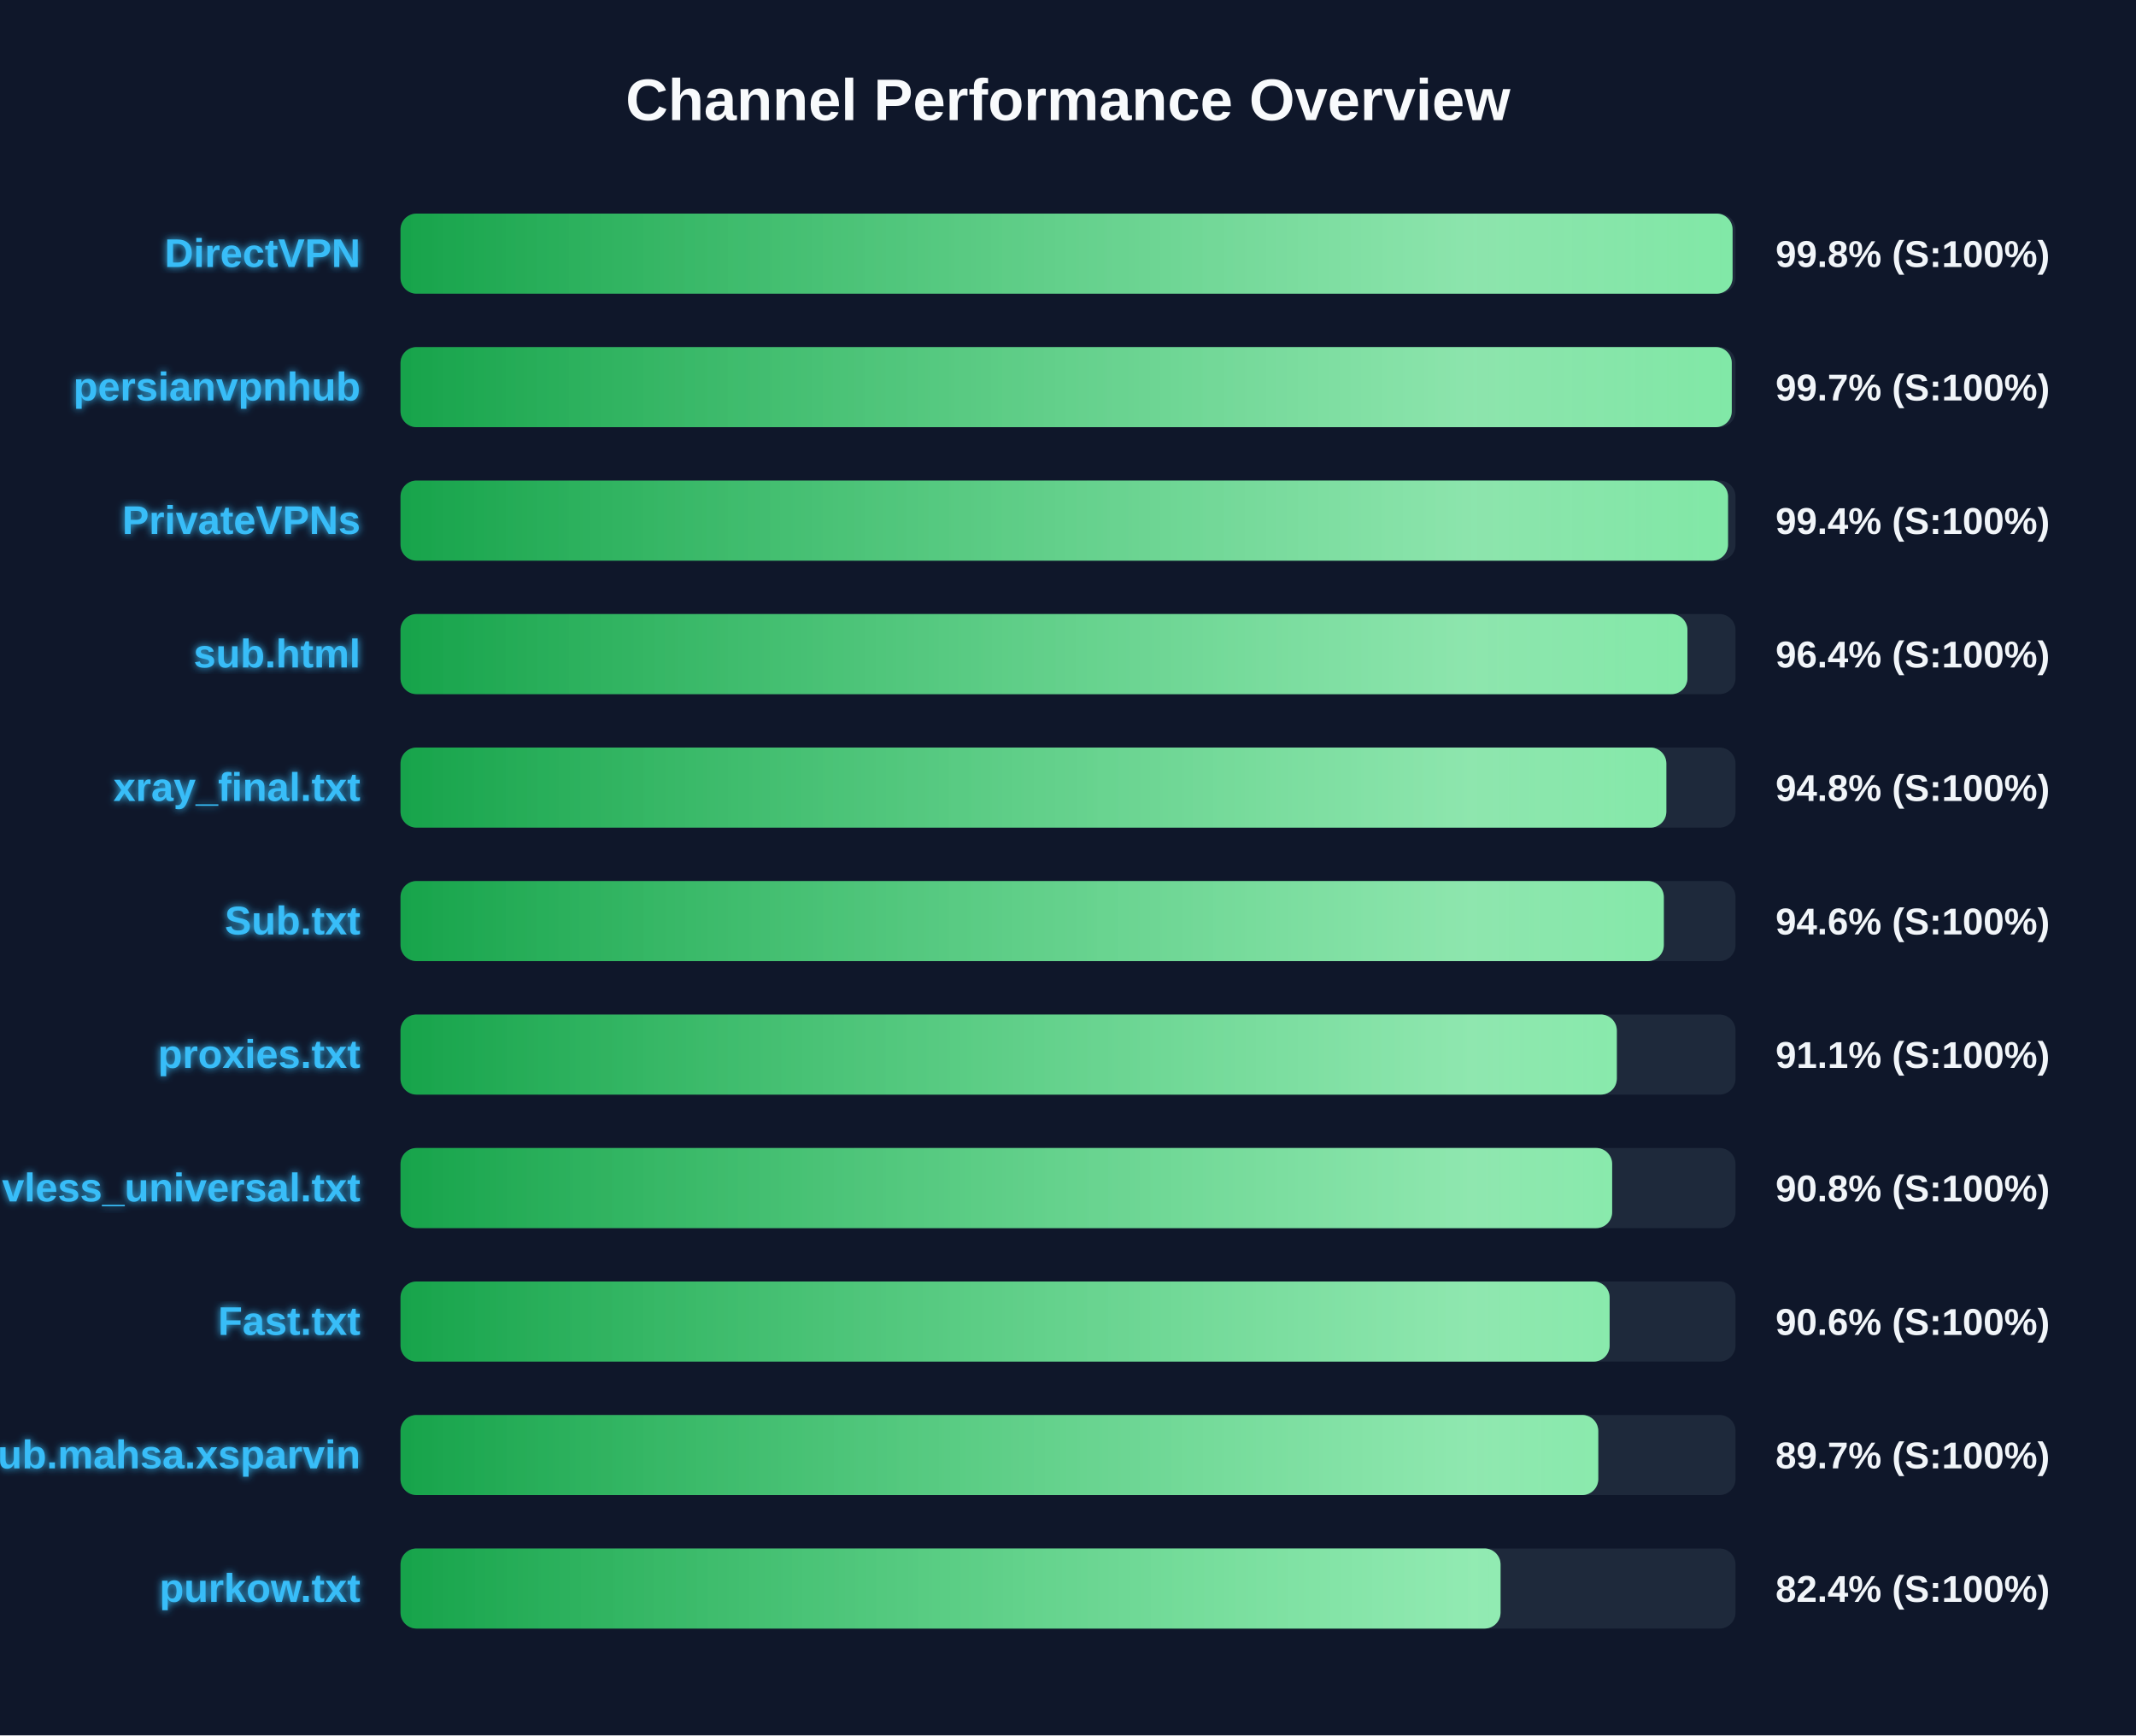
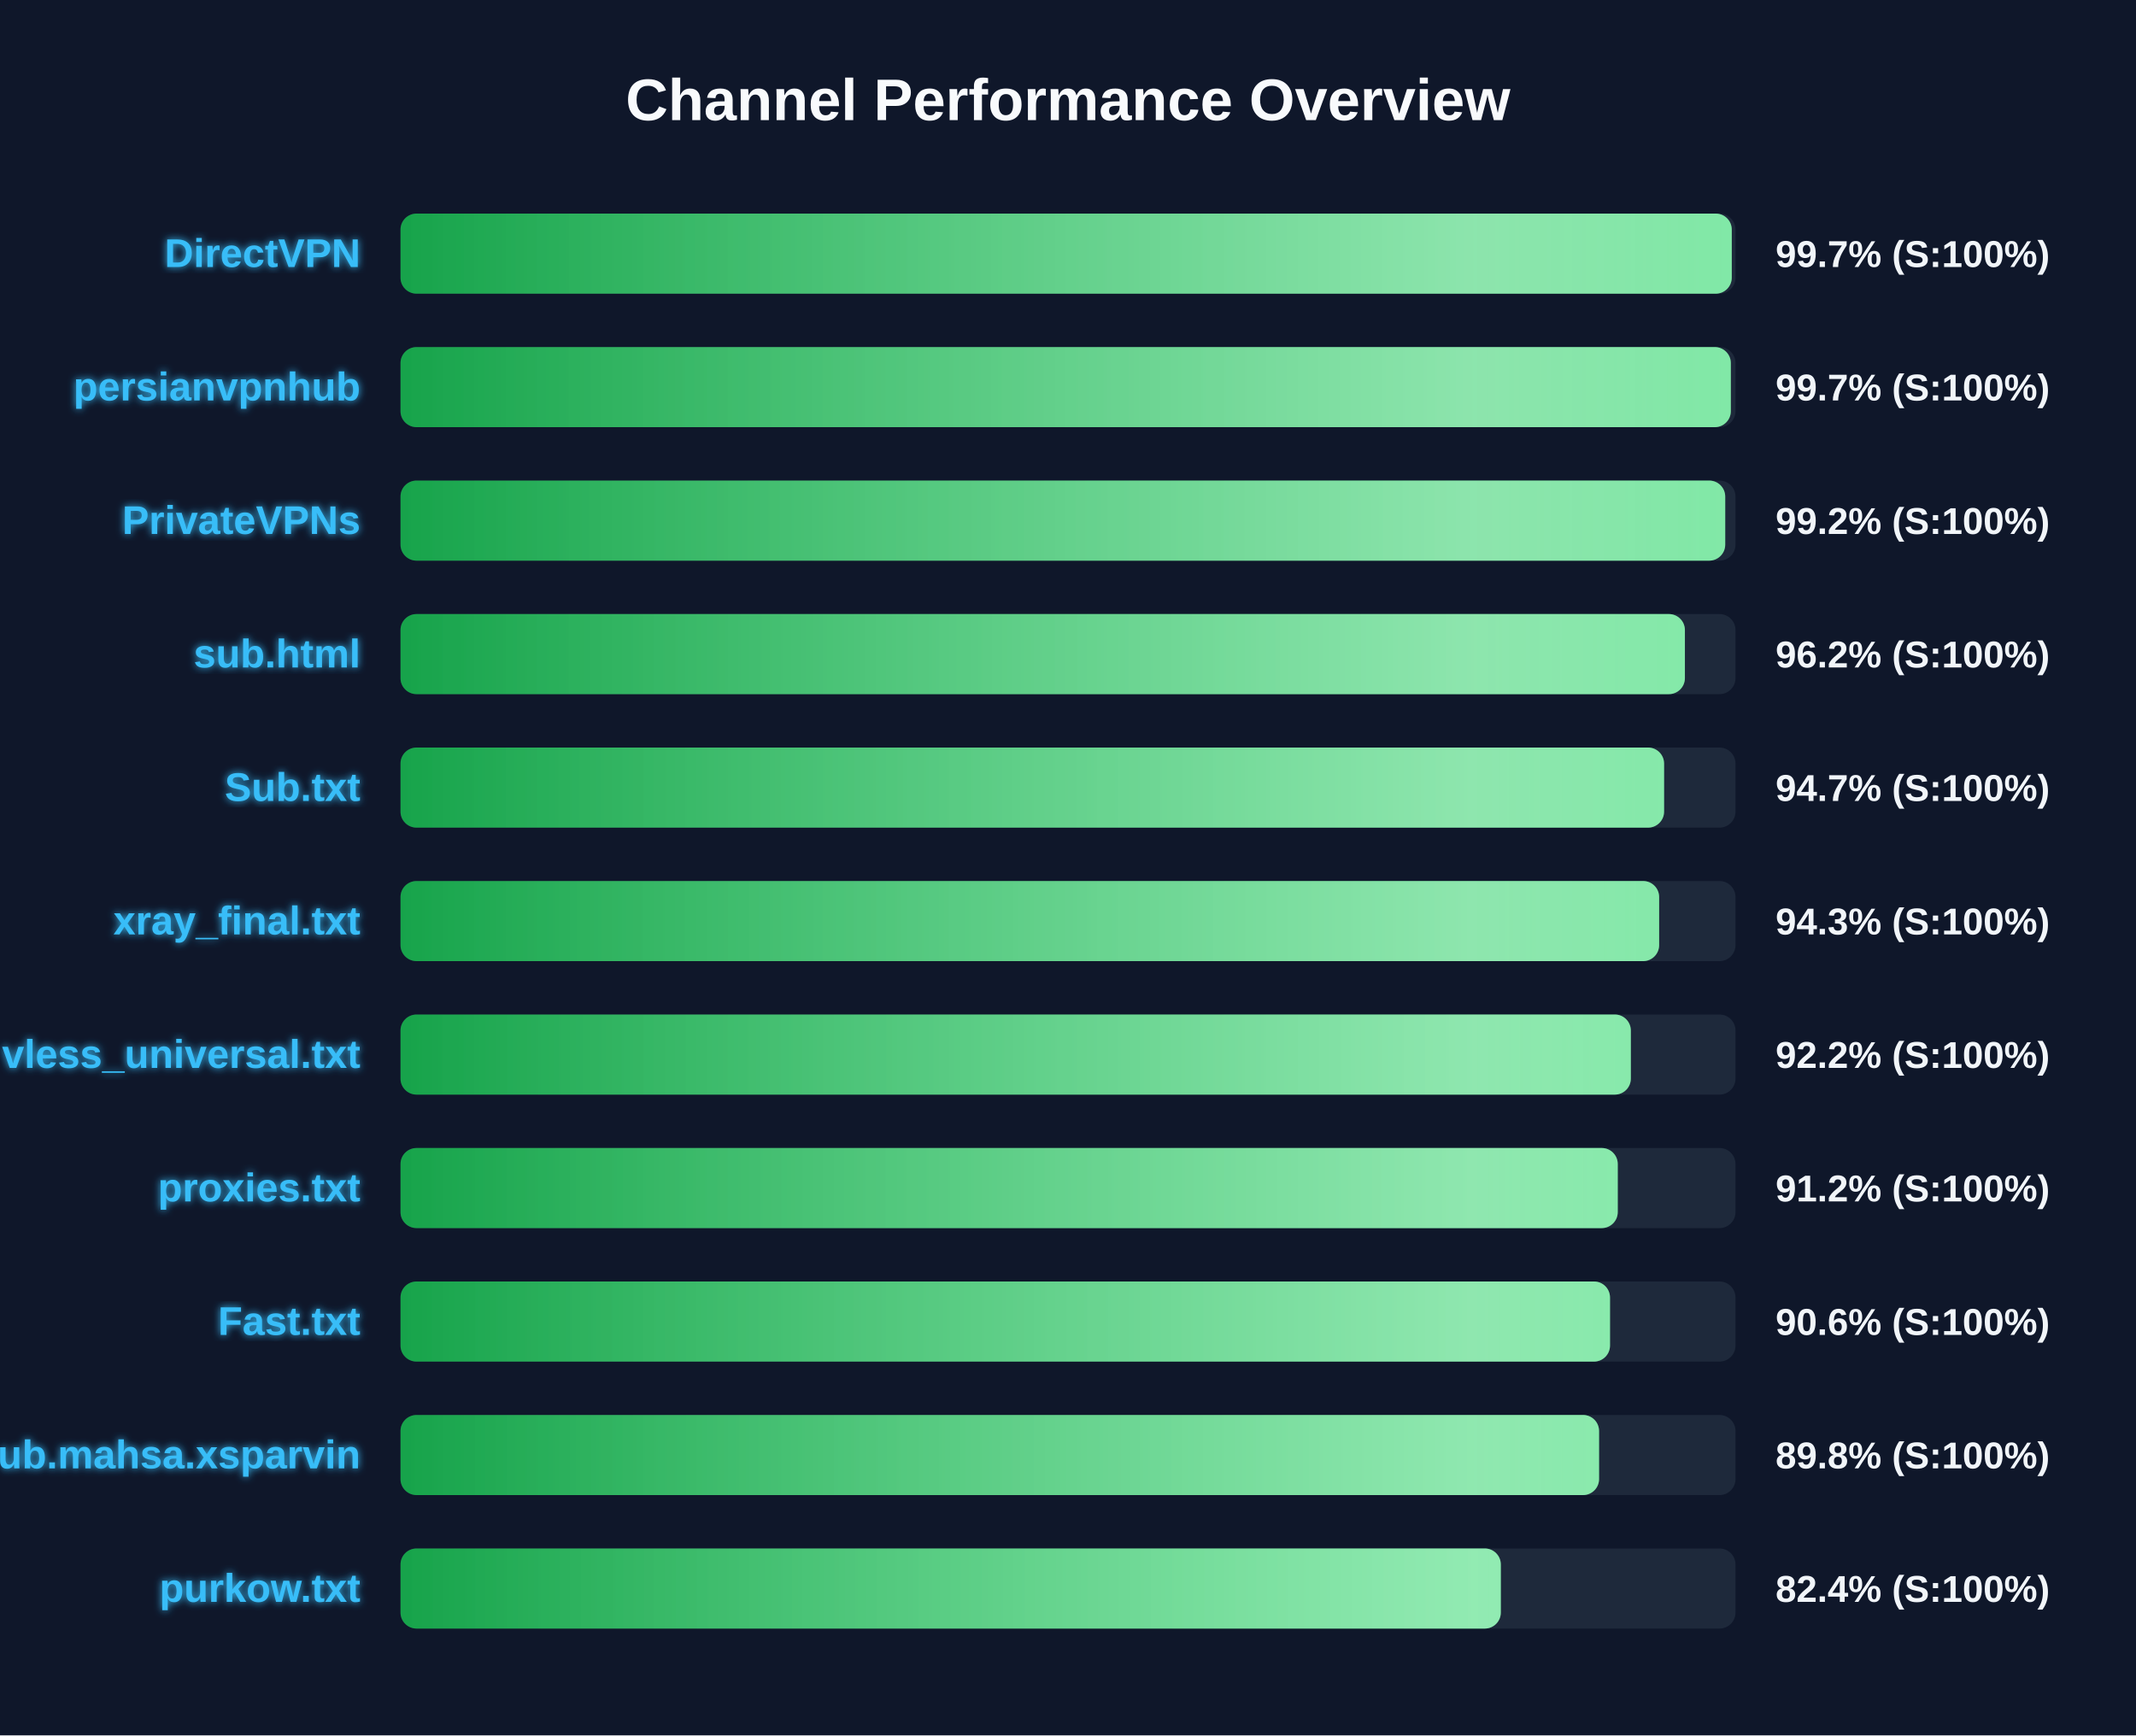
<svg xmlns="http://www.w3.org/2000/svg" width="800" height="650" version="1.1">
  <defs>
    <linearGradient id="grad-green" x1="0%" y1="0%" x2="100%" y2="0%">
      <stop offset="0%" stop-color="#16a34a" />
      <stop offset="100%" stop-color="#4ade80" />
    </linearGradient>
    <linearGradient id="grad-yellow" x1="0%" y1="0%" x2="100%" y2="0%">
      <stop offset="0%" stop-color="#ca8a04" />
      <stop offset="100%" stop-color="#fde047" />
    </linearGradient>
    <linearGradient id="grad-red" x1="0%" y1="0%" x2="100%" y2="0%">
      <stop offset="0%" stop-color="#dc2626" />
      <stop offset="100%" stop-color="#f87171" />
    </linearGradient>
    <linearGradient id="shimmer" x1="0%" y1="0%" x2="100%" y2="0%">
      <stop offset="0%" stop-color="rgba(255,255,255,0)" />
      <stop offset="50%" stop-color="rgba(255,255,255,0.4)" />
      <stop offset="100%" stop-color="rgba(255,255,255,0)" />
    </linearGradient>
    <filter id="glow" x="-20%" y="-20%" width="140%" height="140%">
      <feGaussianBlur stdDeviation="1.5" result="blur" />
      <feComposite in="SourceGraphic" in2="blur" operator="over" />
    </filter>
  </defs>
  <style>
        .bg-rect { fill: #0f172a; }
        .title { font: bold 22px 'Segoe UI', Arial, sans-serif; fill: #f8fafc; }
        .row { font: bold 15px 'Segoe UI', Arial, sans-serif; fill: #38bdf8; filter: url(#glow); }
        .score { font: bold 14px 'Segoe UI', Arial, sans-serif; fill: #f1f5f9; }
        @keyframes shimmer-anim {
            0% { transform: translateX(-100%); }
            100% { transform: translateX(200%); }
        }
        .shimmer-rect {
            animation: shimmer-anim 2.5s infinite linear;
        }
    </style>
  <rect width="100%" height="100%" class="bg-rect" />
  <text x="400" y="45" text-anchor="middle" class="title">Channel Performance Overview</text>
  <rect x="150" y="80" width="500" height="30" fill="#1e293b" rx="6" />
  <clipPath id="clip-0">
-     <rect x="150" y="80" width="498.9" height="30" rx="6" />
+     <rect x="150" y="80" width="498.6" height="30" rx="6" />
  </clipPath>
-   <rect x="150" y="80" width="498.9" height="30" fill="url(#grad-green)" rx="6" />
+   <rect x="150" y="80" width="498.6" height="30" fill="url(#grad-green)" rx="6" />
  <g clip-path="url(#clip-0)">
    <rect x="150" y="80" width="100%" height="30" fill="url(#shimmer)" class="shimmer-rect" />
  </g>
  <text x="135" y="100" text-anchor="end" class="row">DirectVPN</text>
-   <text x="665" y="100" text-anchor="start" class="score">99.8% (S:100%)</text>
+   <text x="665" y="100" text-anchor="start" class="score">99.7% (S:100%)</text>
  <rect x="150" y="130" width="500" height="30" fill="#1e293b" rx="6" />
  <clipPath id="clip-1">
-     <rect x="150" y="130" width="498.6" height="30" rx="6" />
+     <rect x="150" y="130" width="498.25" height="30" rx="6" />
  </clipPath>
-   <rect x="150" y="130" width="498.6" height="30" fill="url(#grad-green)" rx="6" />
+   <rect x="150" y="130" width="498.25" height="30" fill="url(#grad-green)" rx="6" />
  <g clip-path="url(#clip-1)">
    <rect x="150" y="130" width="100%" height="30" fill="url(#shimmer)" class="shimmer-rect" />
  </g>
  <text x="135" y="150" text-anchor="end" class="row">persianvpnhub</text>
  <text x="665" y="150" text-anchor="start" class="score">99.7% (S:100%)</text>
  <rect x="150" y="180" width="500" height="30" fill="#1e293b" rx="6" />
  <clipPath id="clip-2">
-     <rect x="150" y="180" width="497.2" height="30" rx="6" />
+     <rect x="150" y="180" width="496.15" height="30" rx="6" />
  </clipPath>
-   <rect x="150" y="180" width="497.2" height="30" fill="url(#grad-green)" rx="6" />
+   <rect x="150" y="180" width="496.15" height="30" fill="url(#grad-green)" rx="6" />
  <g clip-path="url(#clip-2)">
    <rect x="150" y="180" width="100%" height="30" fill="url(#shimmer)" class="shimmer-rect" />
  </g>
  <text x="135" y="200" text-anchor="end" class="row">PrivateVPNs</text>
-   <text x="665" y="200" text-anchor="start" class="score">99.4% (S:100%)</text>
+   <text x="665" y="200" text-anchor="start" class="score">99.2% (S:100%)</text>
  <rect x="150" y="230" width="500" height="30" fill="#1e293b" rx="6" />
  <clipPath id="clip-3">
-     <rect x="150" y="230" width="482.0" height="30" rx="6" />
+     <rect x="150" y="230" width="481.05" height="30" rx="6" />
  </clipPath>
-   <rect x="150" y="230" width="482.0" height="30" fill="url(#grad-green)" rx="6" />
+   <rect x="150" y="230" width="481.05" height="30" fill="url(#grad-green)" rx="6" />
  <g clip-path="url(#clip-3)">
    <rect x="150" y="230" width="100%" height="30" fill="url(#shimmer)" class="shimmer-rect" />
  </g>
  <text x="135" y="250" text-anchor="end" class="row">sub.html</text>
-   <text x="665" y="250" text-anchor="start" class="score">96.4% (S:100%)</text>
+   <text x="665" y="250" text-anchor="start" class="score">96.2% (S:100%)</text>
  <rect x="150" y="280" width="500" height="30" fill="#1e293b" rx="6" />
  <clipPath id="clip-4">
-     <rect x="150" y="280" width="474.1" height="30" rx="6" />
+     <rect x="150" y="280" width="473.25" height="30" rx="6" />
  </clipPath>
-   <rect x="150" y="280" width="474.1" height="30" fill="url(#grad-green)" rx="6" />
+   <rect x="150" y="280" width="473.25" height="30" fill="url(#grad-green)" rx="6" />
  <g clip-path="url(#clip-4)">
    <rect x="150" y="280" width="100%" height="30" fill="url(#shimmer)" class="shimmer-rect" />
  </g>
-   <text x="135" y="300" text-anchor="end" class="row">xray_final.txt</text>
-   <text x="665" y="300" text-anchor="start" class="score">94.8% (S:100%)</text>
+   <text x="135" y="300" text-anchor="end" class="row">Sub.txt</text>
+   <text x="665" y="300" text-anchor="start" class="score">94.7% (S:100%)</text>
  <rect x="150" y="330" width="500" height="30" fill="#1e293b" rx="6" />
  <clipPath id="clip-5">
-     <rect x="150" y="330" width="473.15" height="30" rx="6" />
+     <rect x="150" y="330" width="471.4" height="30" rx="6" />
  </clipPath>
-   <rect x="150" y="330" width="473.15" height="30" fill="url(#grad-green)" rx="6" />
+   <rect x="150" y="330" width="471.4" height="30" fill="url(#grad-green)" rx="6" />
  <g clip-path="url(#clip-5)">
    <rect x="150" y="330" width="100%" height="30" fill="url(#shimmer)" class="shimmer-rect" />
  </g>
-   <text x="135" y="350" text-anchor="end" class="row">Sub.txt</text>
-   <text x="665" y="350" text-anchor="start" class="score">94.6% (S:100%)</text>
+   <text x="135" y="350" text-anchor="end" class="row">xray_final.txt</text>
+   <text x="665" y="350" text-anchor="start" class="score">94.3% (S:100%)</text>
  <rect x="150" y="380" width="500" height="30" fill="#1e293b" rx="6" />
  <clipPath id="clip-6">
-     <rect x="150" y="380" width="455.55" height="30" rx="6" />
+     <rect x="150" y="380" width="460.8" height="30" rx="6" />
  </clipPath>
-   <rect x="150" y="380" width="455.55" height="30" fill="url(#grad-green)" rx="6" />
+   <rect x="150" y="380" width="460.8" height="30" fill="url(#grad-green)" rx="6" />
  <g clip-path="url(#clip-6)">
    <rect x="150" y="380" width="100%" height="30" fill="url(#shimmer)" class="shimmer-rect" />
  </g>
-   <text x="135" y="400" text-anchor="end" class="row">proxies.txt</text>
-   <text x="665" y="400" text-anchor="start" class="score">91.1% (S:100%)</text>
+   <text x="135" y="400" text-anchor="end" class="row">vless_universal.txt</text>
+   <text x="665" y="400" text-anchor="start" class="score">92.2% (S:100%)</text>
  <rect x="150" y="430" width="500" height="30" fill="#1e293b" rx="6" />
  <clipPath id="clip-7">
-     <rect x="150" y="430" width="453.8" height="30" rx="6" />
+     <rect x="150" y="430" width="455.9" height="30" rx="6" />
  </clipPath>
-   <rect x="150" y="430" width="453.8" height="30" fill="url(#grad-green)" rx="6" />
+   <rect x="150" y="430" width="455.9" height="30" fill="url(#grad-green)" rx="6" />
  <g clip-path="url(#clip-7)">
    <rect x="150" y="430" width="100%" height="30" fill="url(#shimmer)" class="shimmer-rect" />
  </g>
-   <text x="135" y="450" text-anchor="end" class="row">vless_universal.txt</text>
-   <text x="665" y="450" text-anchor="start" class="score">90.8% (S:100%)</text>
+   <text x="135" y="450" text-anchor="end" class="row">proxies.txt</text>
+   <text x="665" y="450" text-anchor="start" class="score">91.2% (S:100%)</text>
  <rect x="150" y="480" width="500" height="30" fill="#1e293b" rx="6" />
  <clipPath id="clip-8">
-     <rect x="150" y="480" width="452.85" height="30" rx="6" />
+     <rect x="150" y="480" width="453.0" height="30" rx="6" />
  </clipPath>
-   <rect x="150" y="480" width="452.85" height="30" fill="url(#grad-green)" rx="6" />
+   <rect x="150" y="480" width="453.0" height="30" fill="url(#grad-green)" rx="6" />
  <g clip-path="url(#clip-8)">
    <rect x="150" y="480" width="100%" height="30" fill="url(#shimmer)" class="shimmer-rect" />
  </g>
  <text x="135" y="500" text-anchor="end" class="row">Fast.txt</text>
  <text x="665" y="500" text-anchor="start" class="score">90.6% (S:100%)</text>
  <rect x="150" y="530" width="500" height="30" fill="#1e293b" rx="6" />
  <clipPath id="clip-9">
-     <rect x="150" y="530" width="448.6" height="30" rx="6" />
+     <rect x="150" y="530" width="448.9" height="30" rx="6" />
  </clipPath>
-   <rect x="150" y="530" width="448.6" height="30" fill="url(#grad-green)" rx="6" />
+   <rect x="150" y="530" width="448.9" height="30" fill="url(#grad-green)" rx="6" />
  <g clip-path="url(#clip-9)">
    <rect x="150" y="530" width="100%" height="30" fill="url(#shimmer)" class="shimmer-rect" />
  </g>
  <text x="135" y="550" text-anchor="end" class="row">Sub.mahsa.xsparvin</text>
-   <text x="665" y="550" text-anchor="start" class="score">89.7% (S:100%)</text>
+   <text x="665" y="550" text-anchor="start" class="score">89.8% (S:100%)</text>
  <rect x="150" y="580" width="500" height="30" fill="#1e293b" rx="6" />
  <clipPath id="clip-10">
-     <rect x="150" y="580" width="412.0" height="30" rx="6" />
+     <rect x="150" y="580" width="412.1" height="30" rx="6" />
  </clipPath>
-   <rect x="150" y="580" width="412.0" height="30" fill="url(#grad-green)" rx="6" />
+   <rect x="150" y="580" width="412.1" height="30" fill="url(#grad-green)" rx="6" />
  <g clip-path="url(#clip-10)">
    <rect x="150" y="580" width="100%" height="30" fill="url(#shimmer)" class="shimmer-rect" />
  </g>
  <text x="135" y="600" text-anchor="end" class="row">purkow.txt</text>
  <text x="665" y="600" text-anchor="start" class="score">82.4% (S:100%)</text>
</svg>
